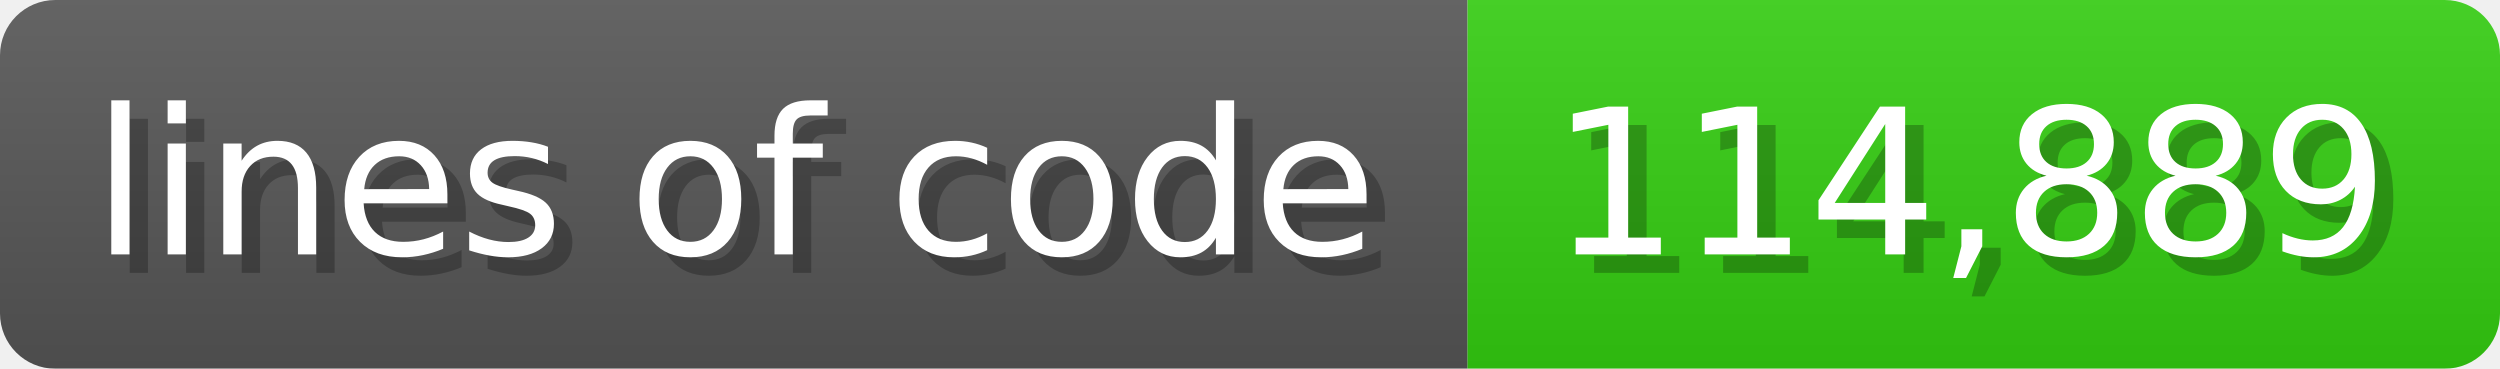
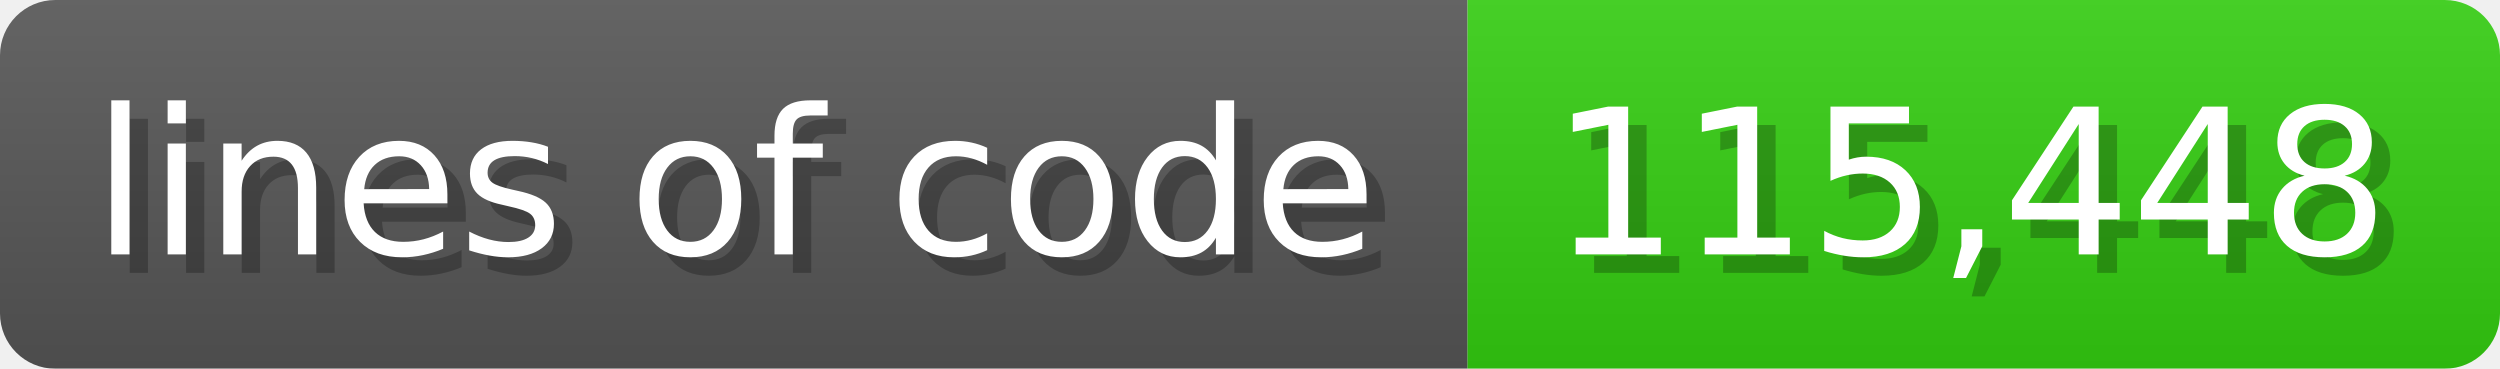
<svg xmlns="http://www.w3.org/2000/svg" width="135.6" height="20" viewBox="0 0 1356 200">
  <linearGradient id="a" x2="0" y2="100%">
    <stop offset="0" stop-opacity=".1" stop-color="#EEE" />
    <stop offset="1" stop-opacity=".1" />
  </linearGradient>
  <mask id="m">
    <rect width="1356" height="200" rx="30" fill="#FFF" />
  </mask>
  <g mask="url(#m)">
    <rect width="796" height="200" fill="#555" />
    <rect width="560" height="200" fill="#3C1" x="796" />
    <rect width="1356" height="200" fill="url(#a)" />
  </g>
  <g fill="#fff" text-anchor="start" font-family="Verdana,DejaVu Sans,sans-serif" font-size="110">
    <text x="60" y="148" textLength="696" fill="#000" opacity="0.25">lines of code</text>
    <text x="50" y="138" textLength="696">lines of code</text>
-     <text x="851" y="148" textLength="460" fill="#000" opacity="0.25">114,889</text>
-     <text x="841" y="138" textLength="460">114,889</text>
+     <text x="851" y="148" textLength="460" fill="#000" opacity="0.25">115,448</text>
+     <text x="841" y="138" textLength="460">115,448</text>
  </g>
</svg>
